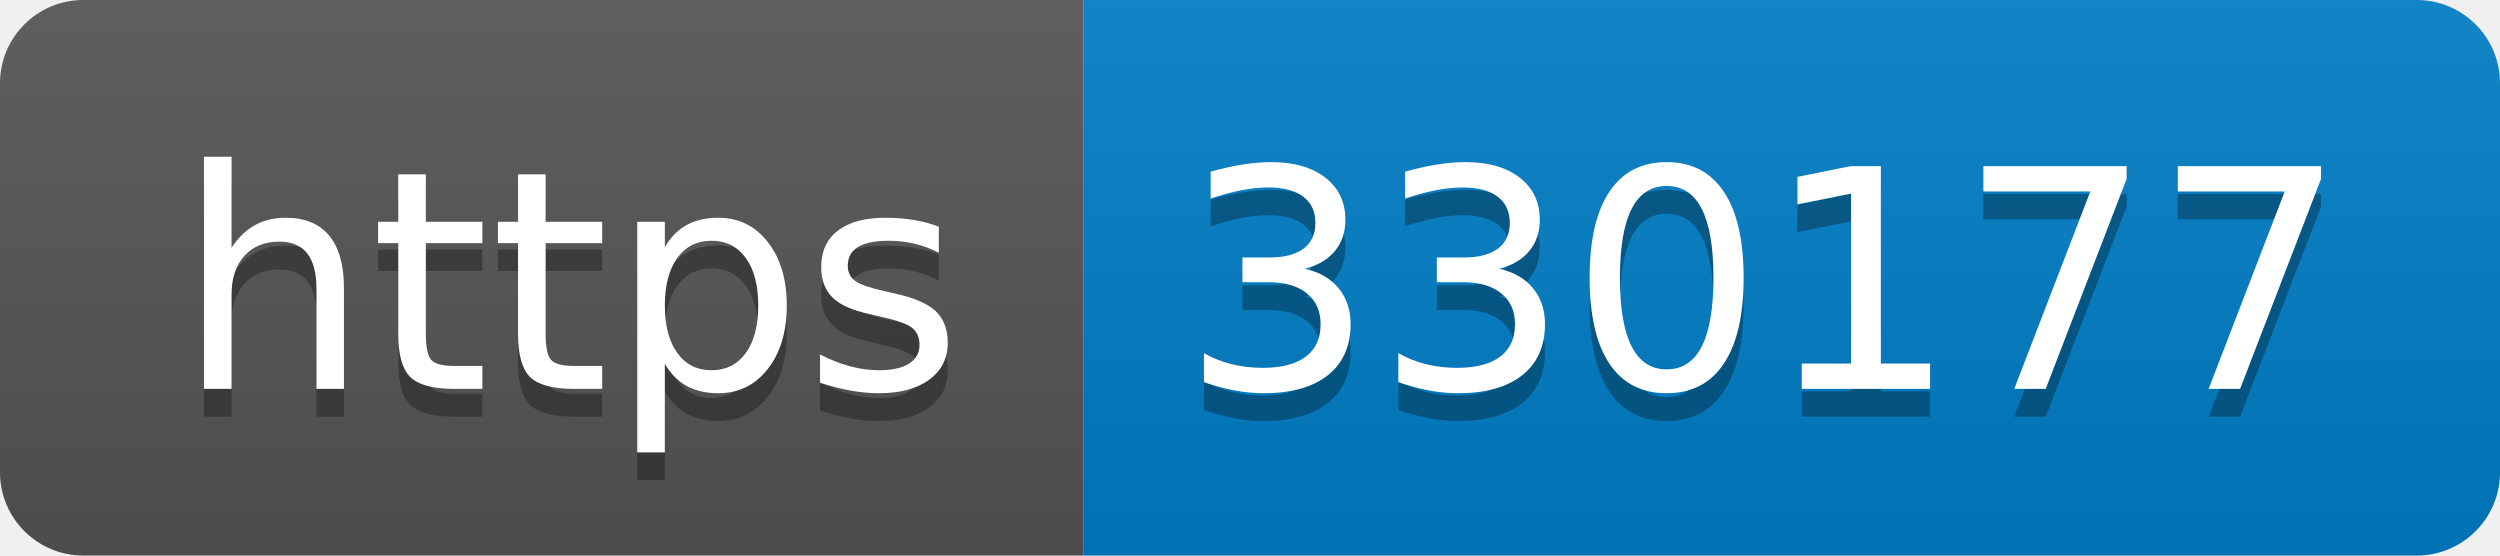
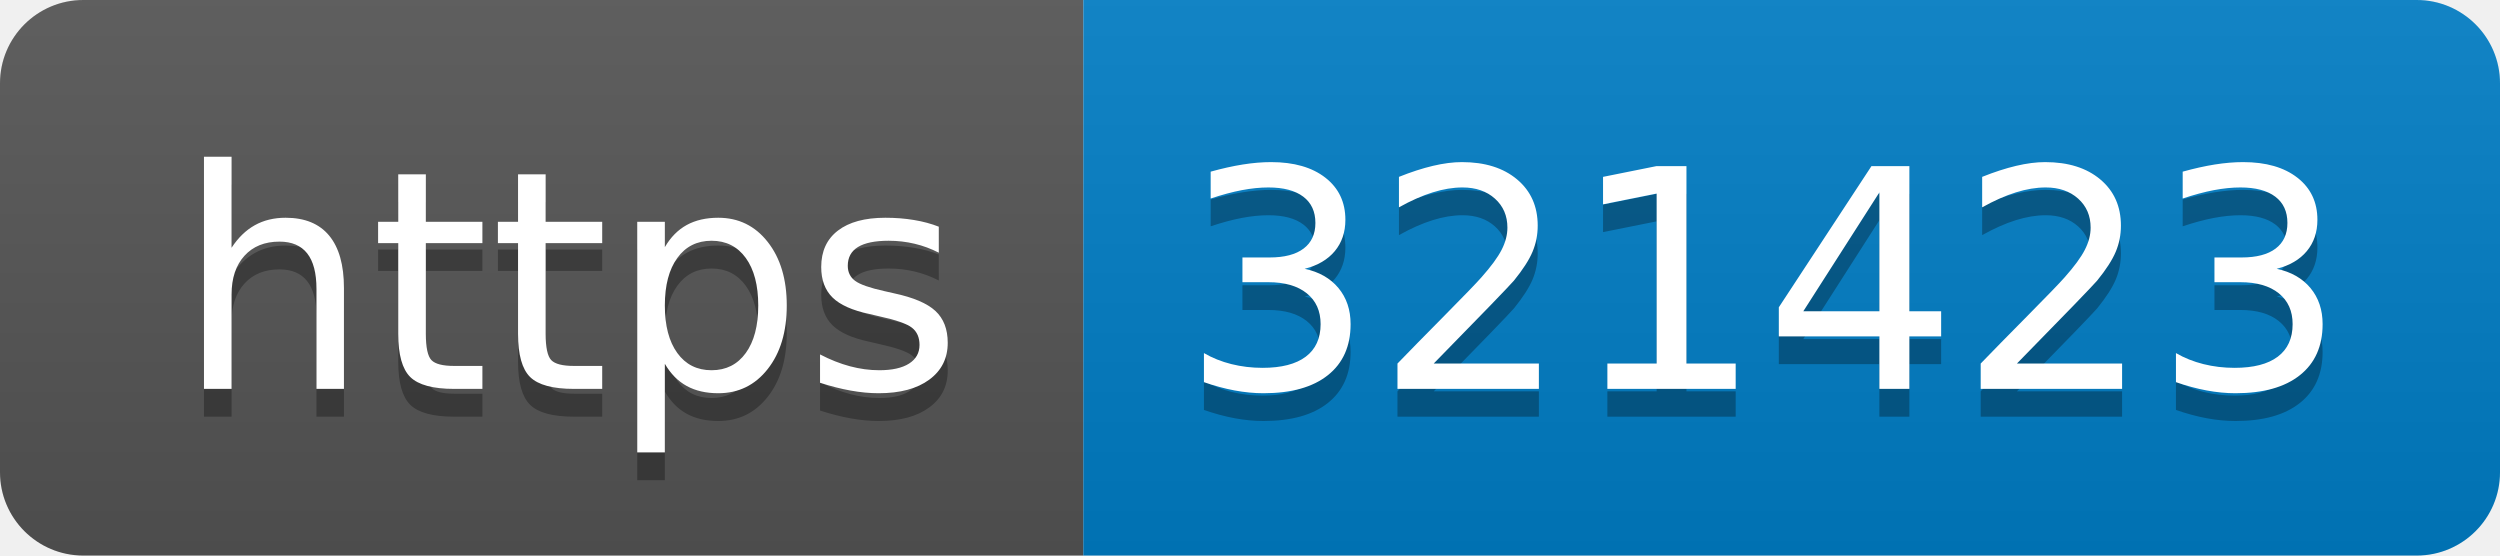
- <svg xmlns="http://www.w3.org/2000/svg" width="90" height="20" role="img" aria-label="https: 330177">
+ <svg xmlns="http://www.w3.org/2000/svg" width="90" height="20" role="img" aria-label="https: 321423">
  <linearGradient id="s" x2="0" y2="100%">
    <stop offset="0" stop-color="#bbb" stop-opacity=".1" />
    <stop offset="1" stop-opacity=".1" />
  </linearGradient>
  <clipPath id="r">
    <rect width="90" height="20" rx="3" fill="#fff" />
  </clipPath>
  <g clip-path="url(#r)">
    <rect width="39" height="20" fill="#555" />
    <rect x="39" width="51" height="20" fill="#007ec6" />
    <rect width="90" height="20" fill="url(#s)" />
  </g>
  <g fill="#fff" text-anchor="middle" font-family="Verdana,Geneva,DejaVu Sans,sans-serif" text-rendering="geometricPrecision" font-size="110">
    <text aria-hidden="true" x="205" y="150" fill="#010101" fill-opacity=".3" transform="scale(.1)" textLength="290">https</text>
    <text x="205" y="140" transform="scale(.1)" fill="#fff" textLength="290">https</text>
-     <text aria-hidden="true" x="635" y="150" fill="#010101" fill-opacity=".3" transform="scale(.1)" textLength="410">330177</text>
-     <text x="635" y="140" transform="scale(.1)" fill="#fff" textLength="410">330177</text>
+     <text aria-hidden="true" x="635" y="150" fill="#010101" fill-opacity=".3" transform="scale(.1)" textLength="410">321423</text>
+     <text x="635" y="140" transform="scale(.1)" fill="#fff" textLength="410">321423</text>
  </g>
</svg>
